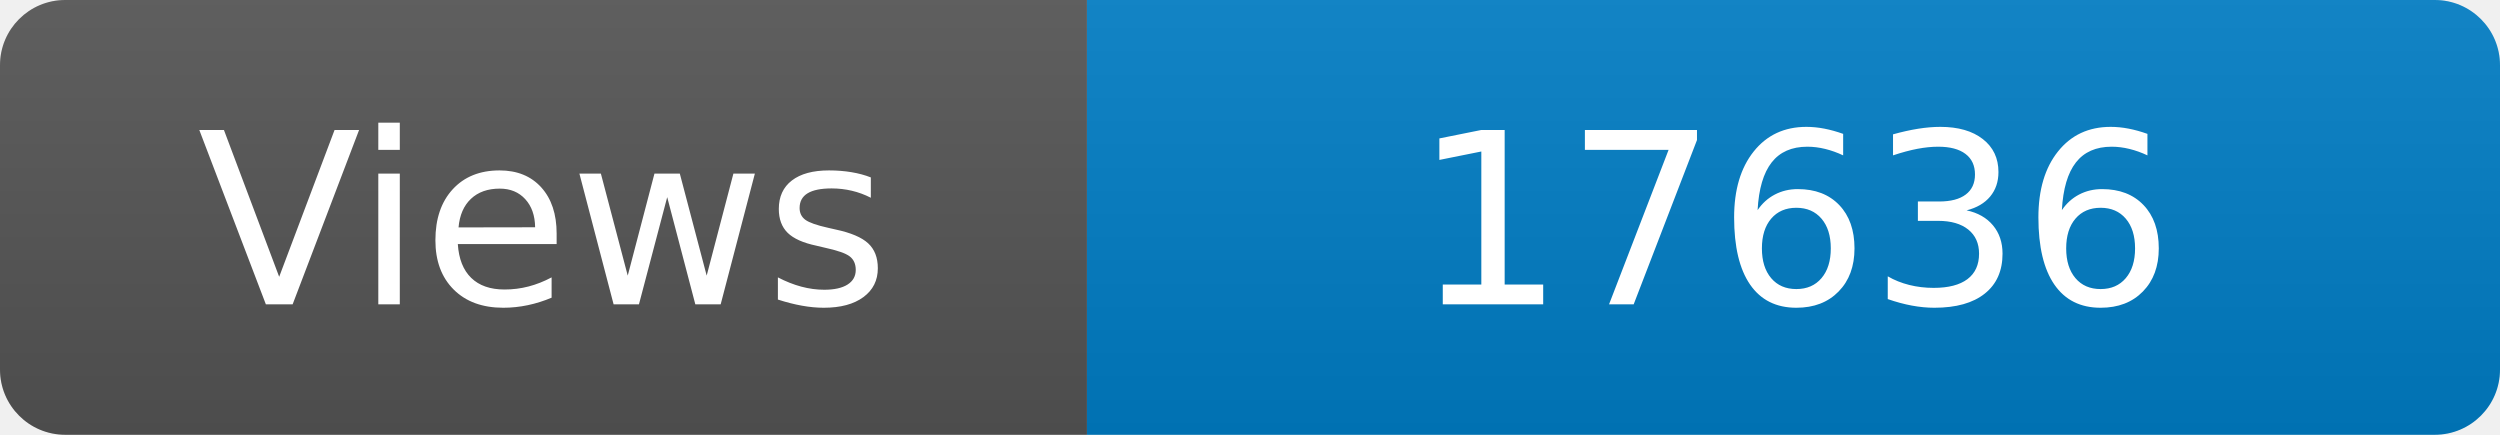
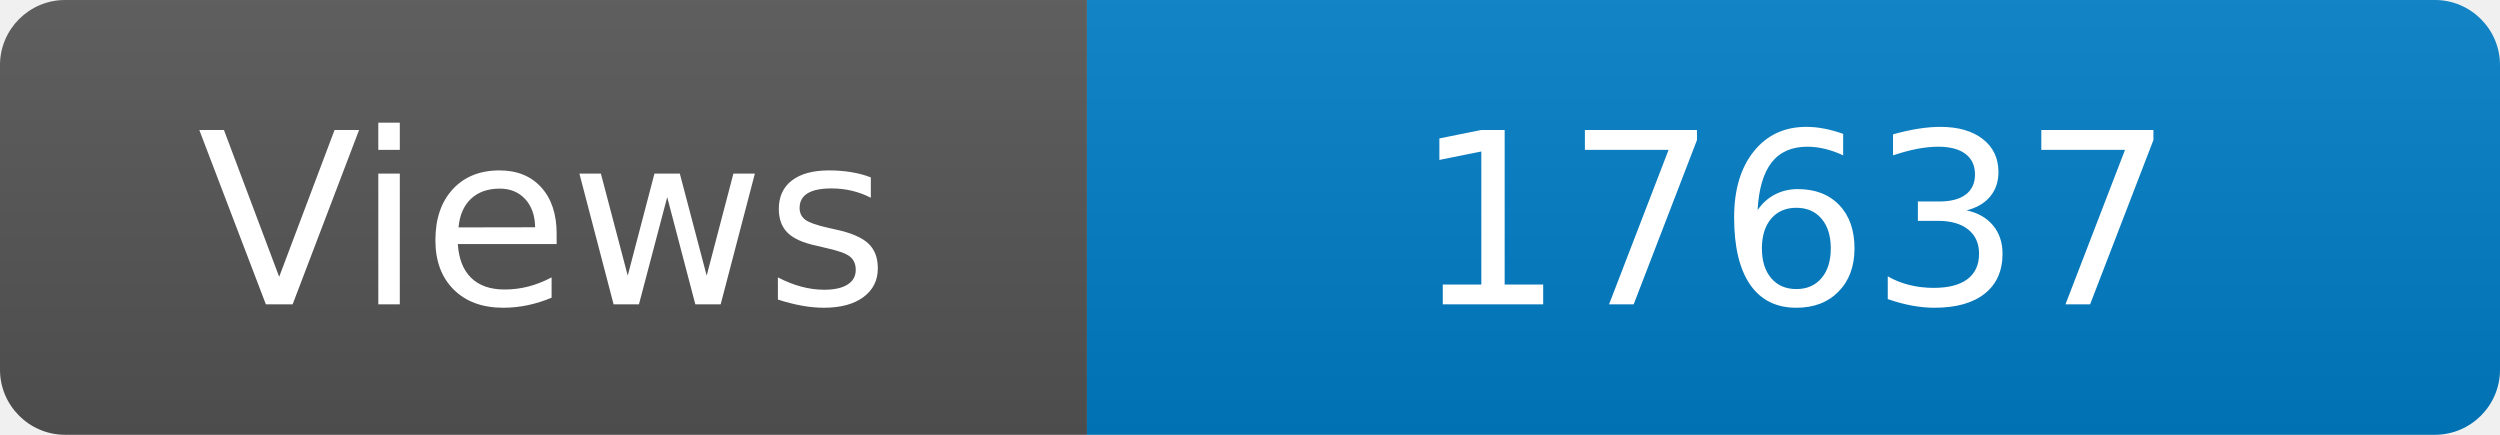
<svg xmlns="http://www.w3.org/2000/svg" width="115" height="20" role="img" aria-label="Maintained?: yes">
  <linearGradient id="s" x2="0" y2="100%">
    <stop offset="0" stop-color="#bbb" stop-opacity=".1" />
    <stop offset="1" stop-opacity=".1" />
  </linearGradient>
  <clipPath id="r">
    <rect width="115" height="20" rx="3" fill="#fff" />
  </clipPath>
  <g clip-path="url(#r)">
    <rect width="50" height="20" fill="#555" />
    <rect x="50" width="160" height="20" fill="#007ec6" />
    <rect width="115" height="20" fill="url(#s)" />
  </g>
  <g fill="#fff" text-anchor="middle" font-family="Verdana,Geneva,DejaVu Sans,sans-serif" font-size="110">
    <text x="250" y="140" transform="scale(.1)" fill="#fff">Views</text>
-     <text x="825" y="140" transform="scale(.1)" fill="#fff">17636</text>
+     <text x="825" y="140" transform="scale(.1)" fill="#fff">17637</text>
  </g>
</svg>
